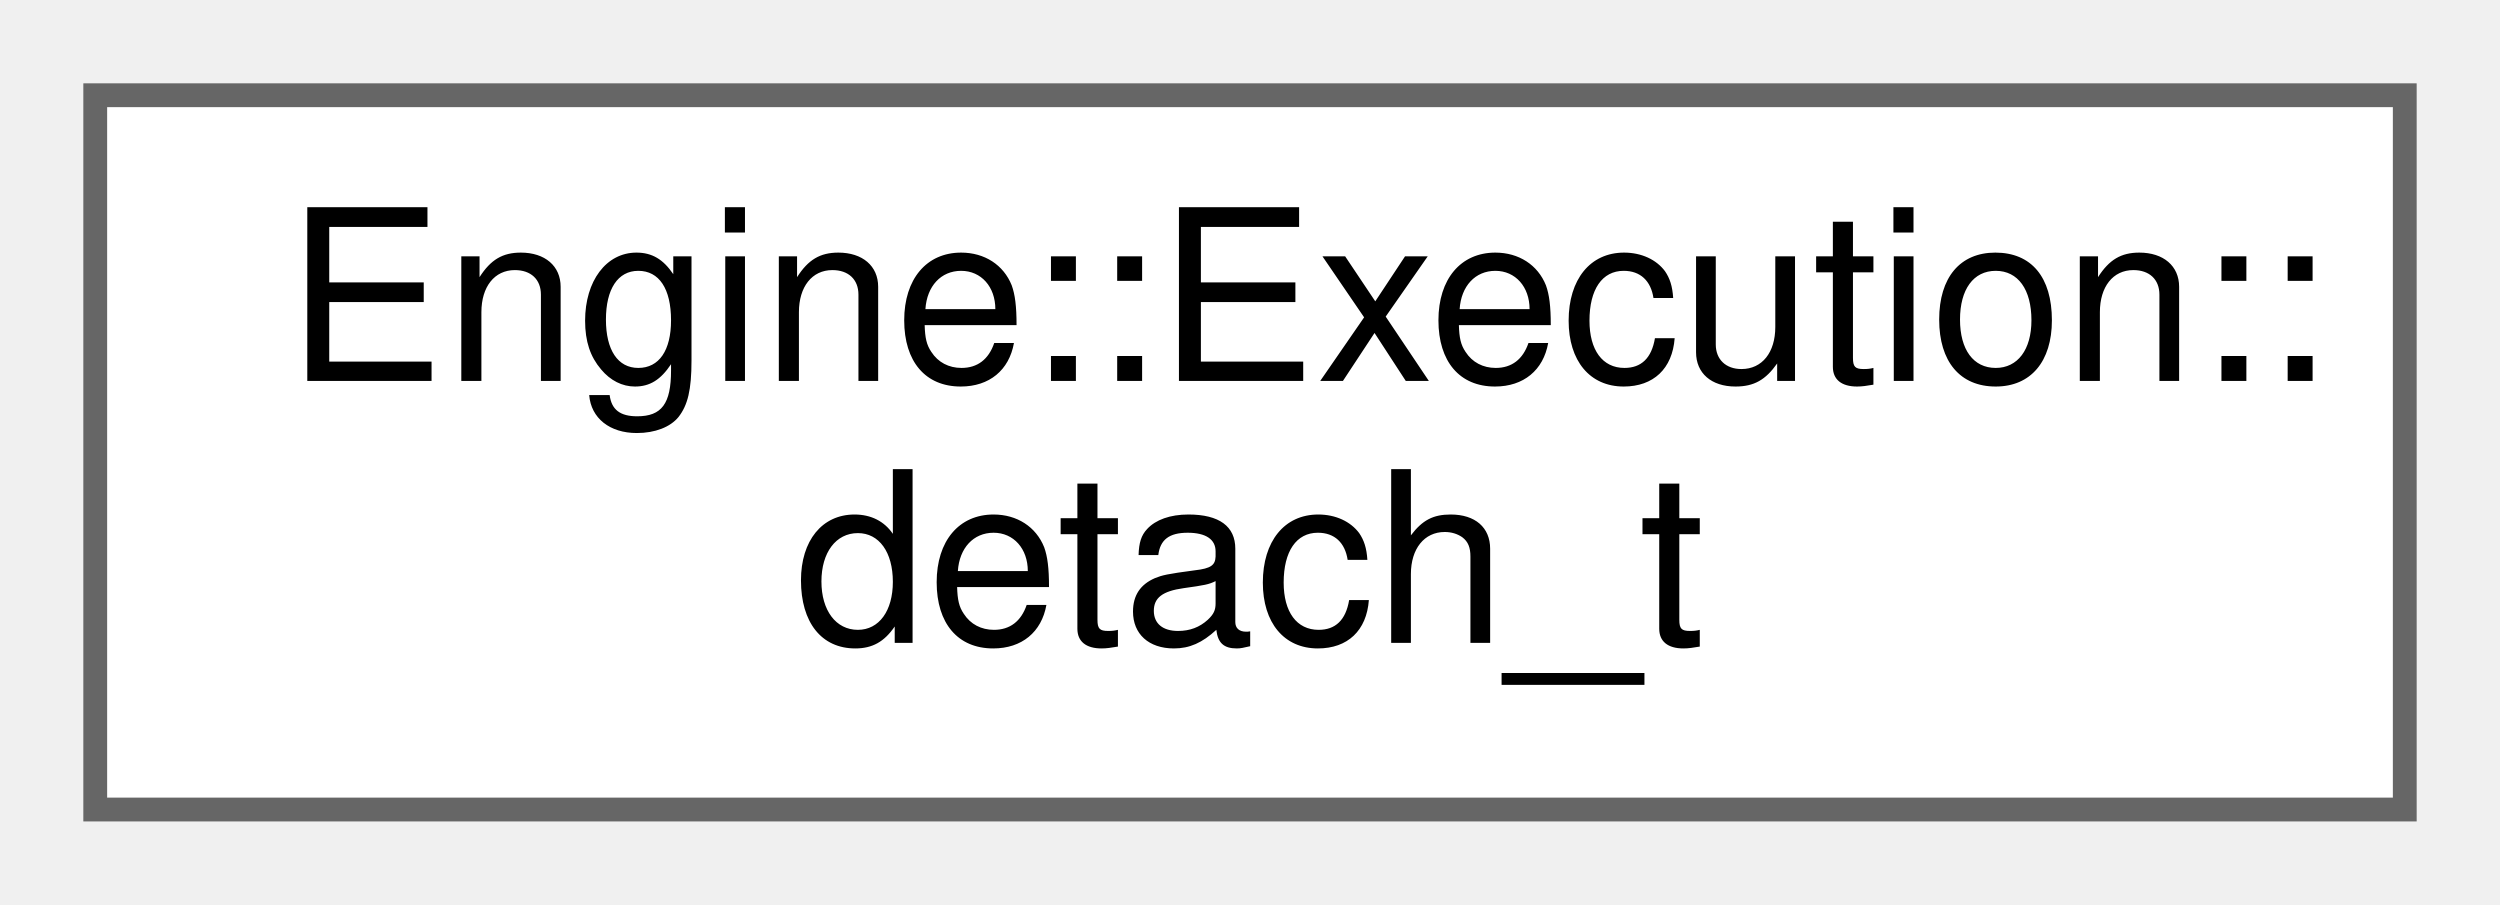
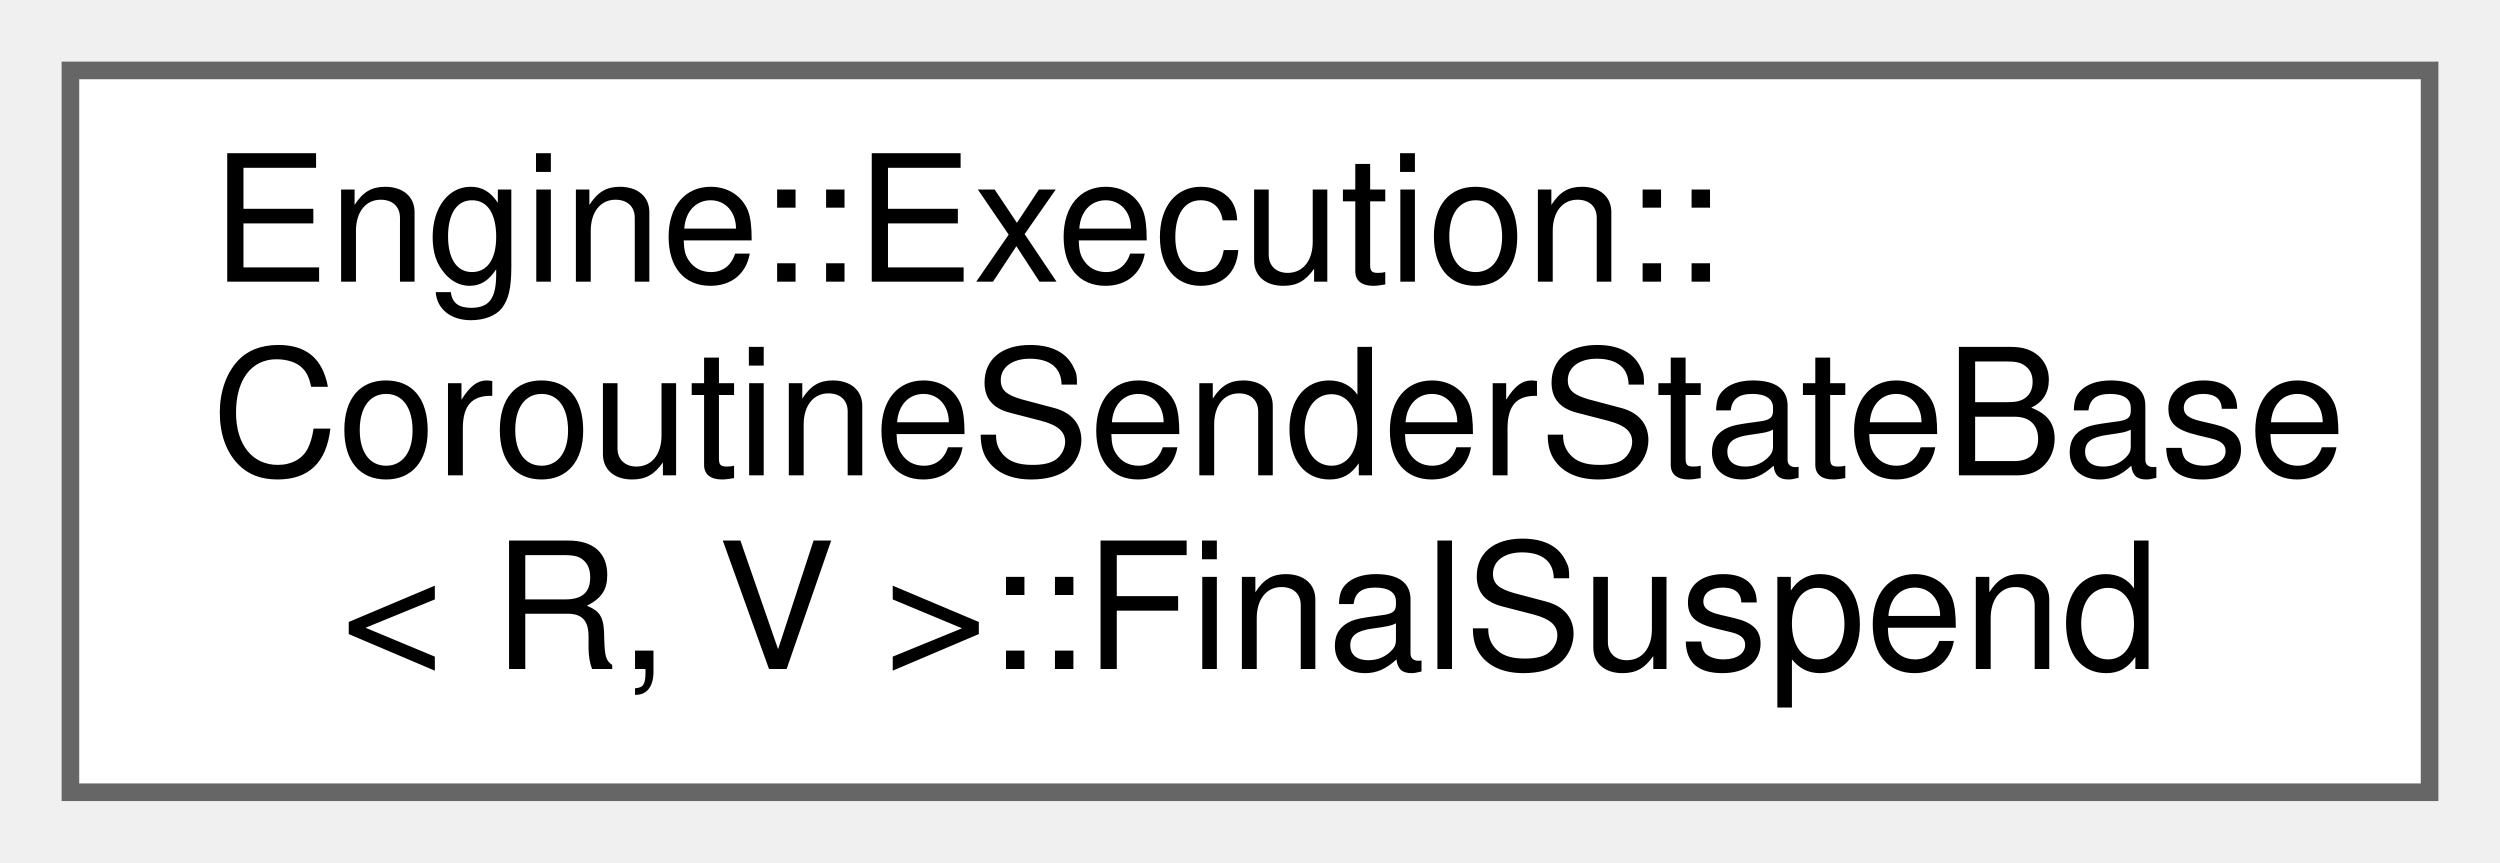
- <svg xmlns="http://www.w3.org/2000/svg" xmlns:xlink="http://www.w3.org/1999/xlink" width="105pt" height="38pt" viewBox="0.00 0.00 105.00 38.00">
-   <g id="graph0" class="graph" transform="scale(1 1) rotate(0) translate(4 34)">
+ <svg xmlns="http://www.w3.org/2000/svg" xmlns:xlink="http://www.w3.org/1999/xlink" width="142pt" height="49pt" viewBox="0.00 0.00 142.00 49.00">
+   <g id="graph0" class="graph" transform="scale(1 1) rotate(0) translate(4 45)">
    <g id="node1" class="node">
      <g id="a_node1">
-         <a xlink:href="struct_engine_1_1_execution_1_1detach__t.html" target="_top" xlink:title=" ">
-           <polygon fill="white" stroke="#666666" points="97,-30 0,-30 0,0 97,0 97,-30" />
-           <text text-anchor="start" x="8" y="-18" font-family="Helvetica,sans-Serif" font-size="10.00">Engine::Execution::</text>
-           <text text-anchor="middle" x="48.5" y="-7" font-family="Helvetica,sans-Serif" font-size="10.00">detach_t</text>
+         <a xlink:href="struct_engine_1_1_execution_1_1_coroutine_sender_state_base_1_1_final_suspend.html" target="_top" xlink:title=" ">
+           <polygon fill="white" stroke="#666666" points="134,-41 0,-41 0,0 134,0 134,-41" />
+           <text text-anchor="start" x="8" y="-29" font-family="Helvetica,sans-Serif" font-size="10.00">Engine::Execution::</text>
+           <text text-anchor="start" x="8" y="-18" font-family="Helvetica,sans-Serif" font-size="10.00">CoroutineSenderStateBase</text>
+           <text text-anchor="middle" x="67" y="-7" font-family="Helvetica,sans-Serif" font-size="10.00">&lt; R, V &gt;::FinalSuspend</text>
        </a>
      </g>
    </g>
  </g>
</svg>
